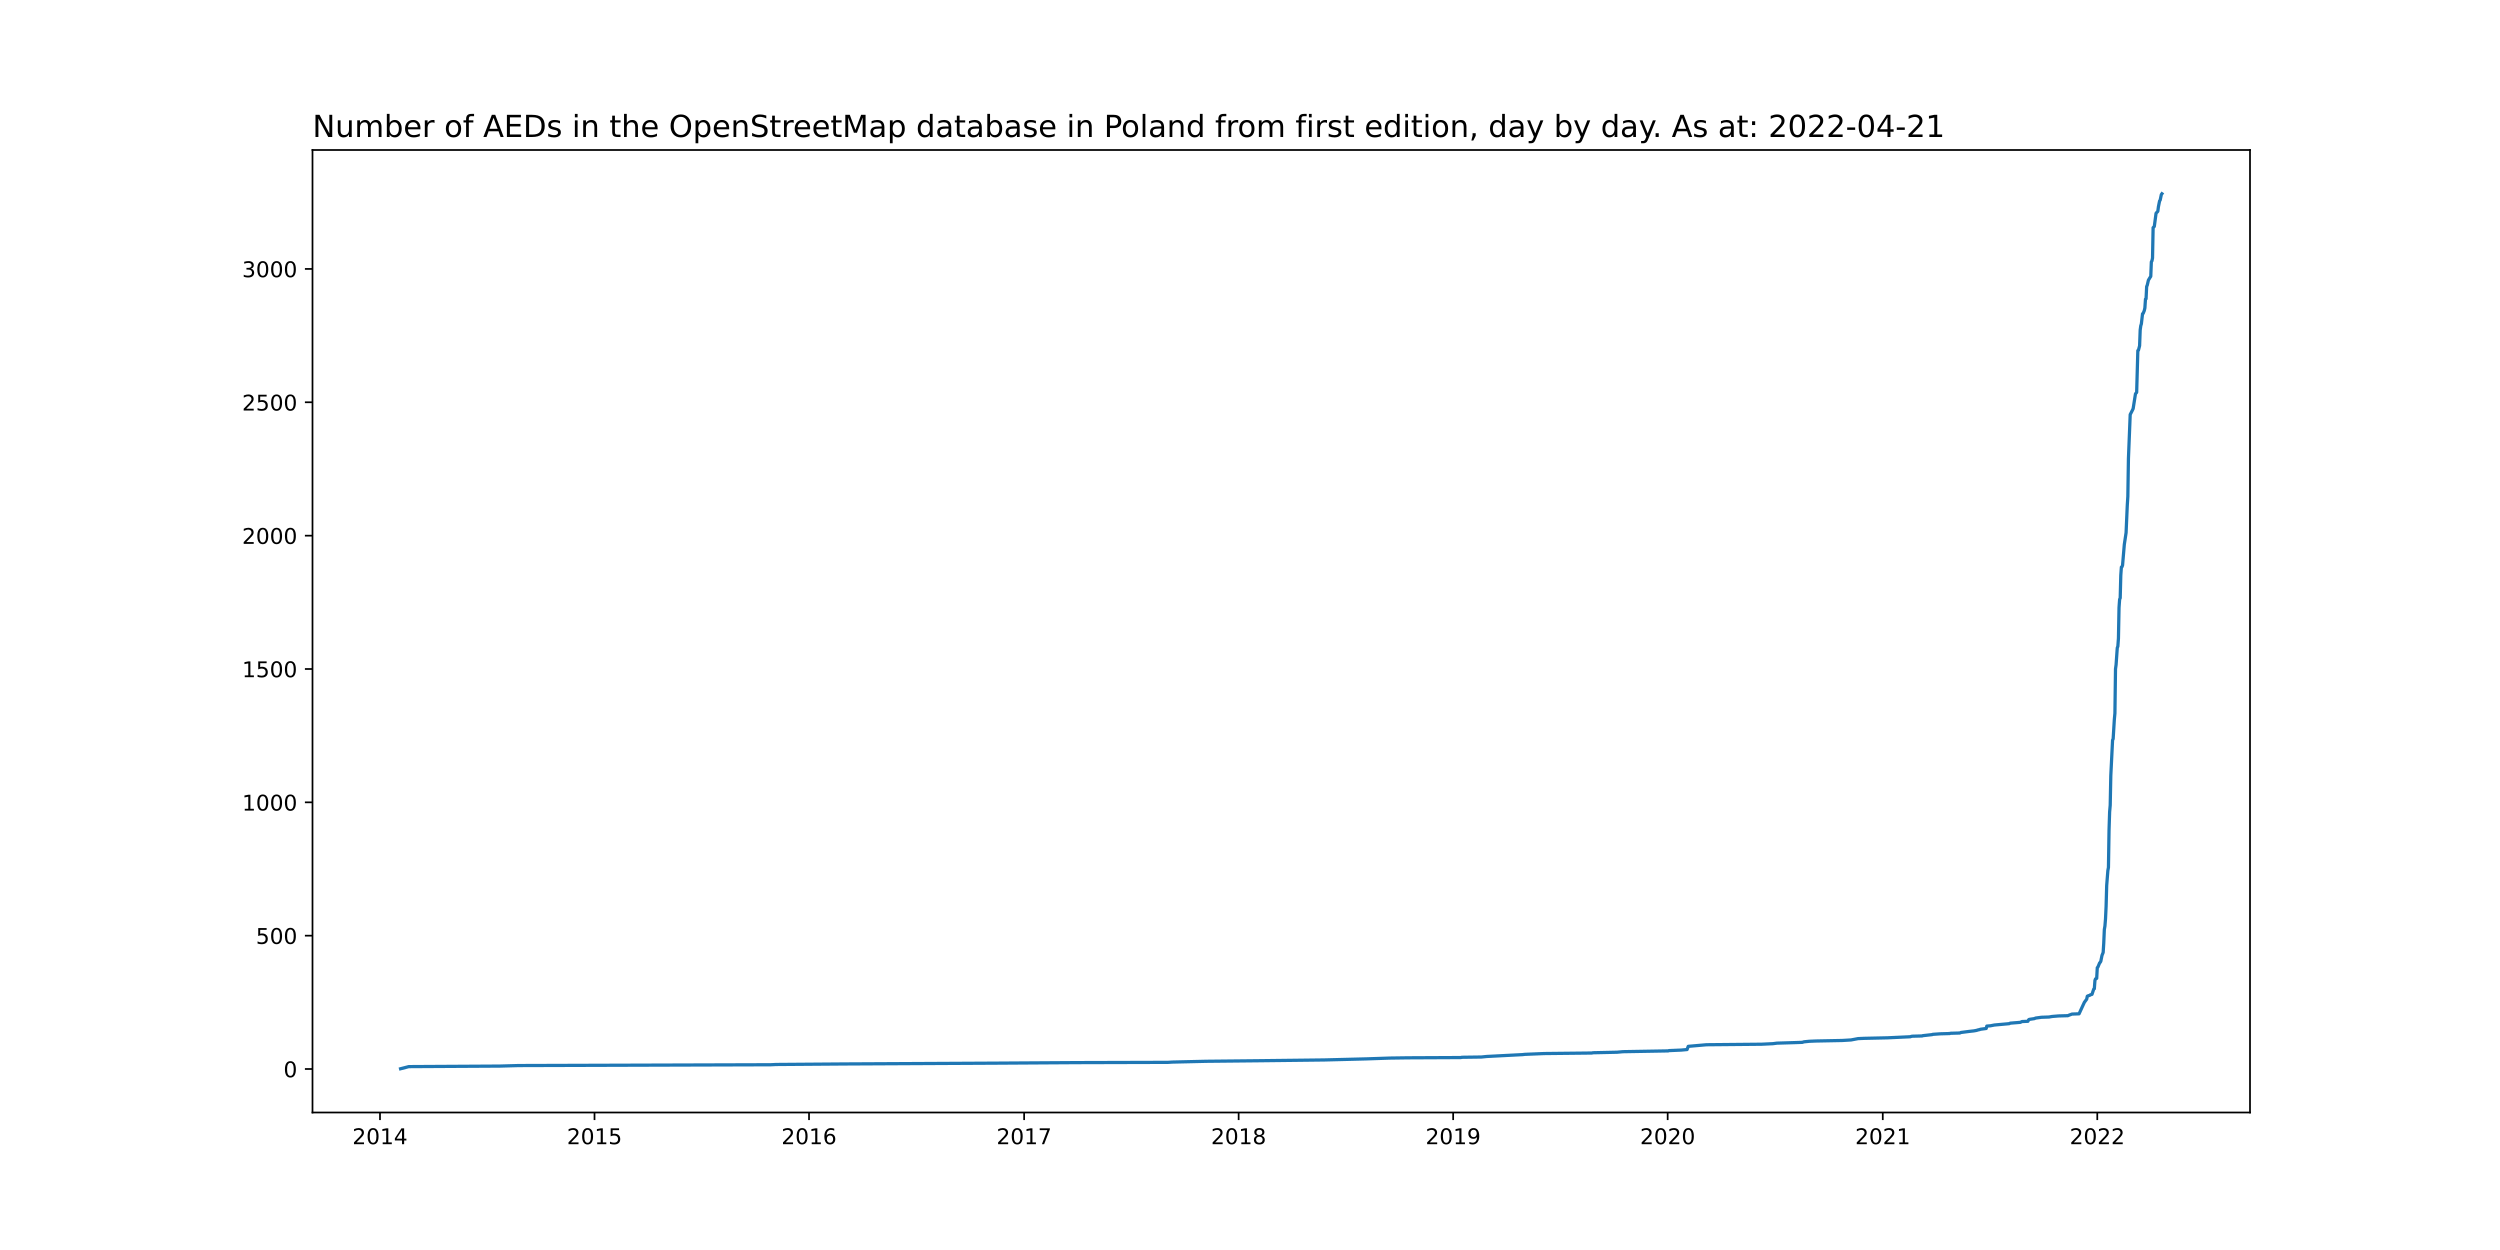
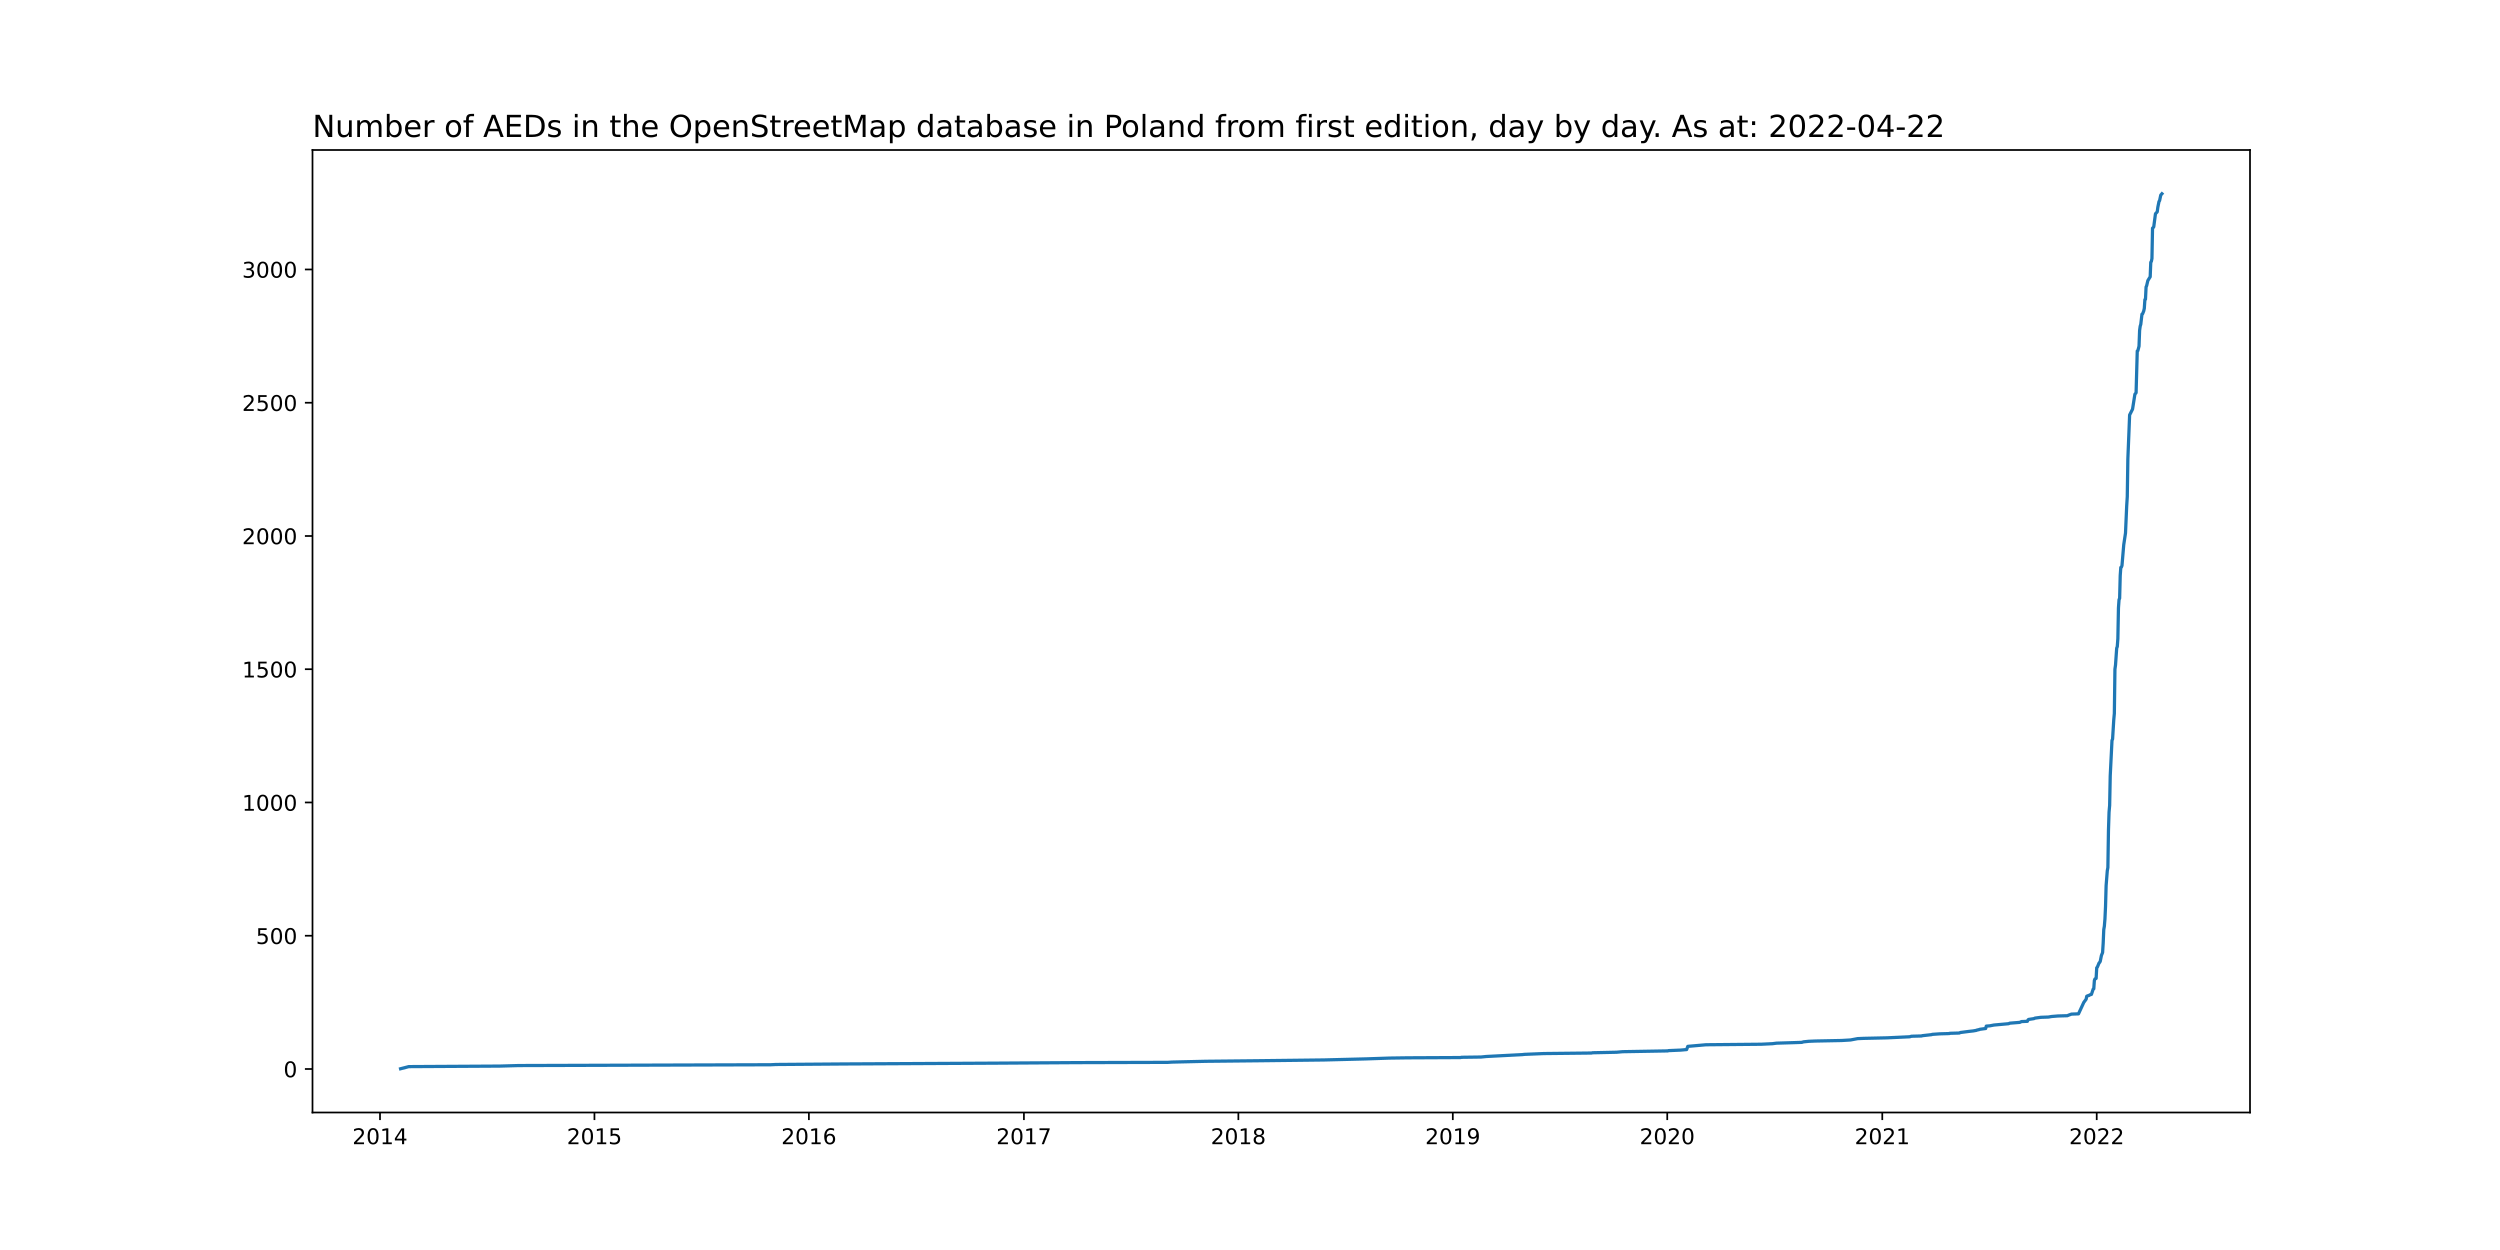
<svg xmlns="http://www.w3.org/2000/svg" xmlns:xlink="http://www.w3.org/1999/xlink" width="1152pt" height="576pt" viewBox="0 0 1152 576" version="1.1">
  <defs>
    <style type="text/css">*{stroke-linejoin: round; stroke-linecap: butt}</style>
  </defs>
  <g id="figure_1">
    <g id="patch_1">
      <path d="M 0 576  L 1152 576  L 1152 0  L 0 0  z " style="fill: #ffffff" />
    </g>
    <g id="axes_1">
      <g id="patch_2">
        <path d="M 144 512.64  L 1036.8 512.64  L 1036.8 69.12  L 144 69.12  z " style="fill: #ffffff" />
      </g>
      <g id="matplotlib.axis_1">
        <g id="xtick_1">
          <g id="line2d_1">
            <defs>
-               <path id="m327cdbadfc" d="M 0 0  L 0 3.5  " style="stroke: #000000; stroke-width: 0.8" />
+               <path id="m77e9784528" d="M 0 0  L 0 3.5  " style="stroke: #000000; stroke-width: 0.8" />
            </defs>
            <g>
-               <use xlink:href="#m327cdbadfc" x="175.103" y="512.64" style="stroke: #000000; stroke-width: 0.8" />
+               <use xlink:href="#m77e9784528" x="175.106" y="512.64" style="stroke: #000000; stroke-width: 0.8" />
            </g>
          </g>
          <g id="text_1">
-             <g transform="translate(162.3782 527.2384)scale(0.1 -0.1)">
+             <g transform="translate(162.3814 527.2384)scale(0.1 -0.1)">
              <defs>
                <path id="DejaVuSans-32" d="M 1228 531  L 3431 531  L 3431 0  L 469 0  L 469 531  Q 828 903 1448 1529  Q 2069 2156 2228 2338  Q 2531 2678 2651 2914  Q 2772 3150 2772 3378  Q 2772 3750 2511 3984  Q 2250 4219 1831 4219  Q 1534 4219 1204 4116  Q 875 4013 500 3803  L 500 4441  Q 881 4594 1212 4672  Q 1544 4750 1819 4750  Q 2544 4750 2975 4387  Q 3406 4025 3406 3419  Q 3406 3131 3298 2873  Q 3191 2616 2906 2266  Q 2828 2175 2409 1742  Q 1991 1309 1228 531  z " transform="scale(0.015625)" />
                <path id="DejaVuSans-30" d="M 2034 4250  Q 1547 4250 1301 3770  Q 1056 3291 1056 2328  Q 1056 1369 1301 889  Q 1547 409 2034 409  Q 2525 409 2770 889  Q 3016 1369 3016 2328  Q 3016 3291 2770 3770  Q 2525 4250 2034 4250  z M 2034 4750  Q 2819 4750 3233 4129  Q 3647 3509 3647 2328  Q 3647 1150 3233 529  Q 2819 -91 2034 -91  Q 1250 -91 836 529  Q 422 1150 422 2328  Q 422 3509 836 4129  Q 1250 4750 2034 4750  z " transform="scale(0.015625)" />
                <path id="DejaVuSans-31" d="M 794 531  L 1825 531  L 1825 4091  L 703 3866  L 703 4441  L 1819 4666  L 2450 4666  L 2450 531  L 3481 531  L 3481 0  L 794 0  L 794 531  z " transform="scale(0.015625)" />
                <path id="DejaVuSans-34" d="M 2419 4116  L 825 1625  L 2419 1625  L 2419 4116  z M 2253 4666  L 3047 4666  L 3047 1625  L 3713 1625  L 3713 1100  L 3047 1100  L 3047 0  L 2419 0  L 2419 1100  L 313 1100  L 313 1709  L 2253 4666  z " transform="scale(0.015625)" />
              </defs>
              <use xlink:href="#DejaVuSans-32" />
              <use xlink:href="#DejaVuSans-30" x="63.623" />
              <use xlink:href="#DejaVuSans-31" x="127.246" />
              <use xlink:href="#DejaVuSans-34" x="190.869" />
            </g>
          </g>
        </g>
        <g id="xtick_2">
          <g id="line2d_2">
            <g>
-               <use xlink:href="#m327cdbadfc" x="273.951" y="512.64" style="stroke: #000000; stroke-width: 0.8" />
+               <use xlink:href="#m77e9784528" x="273.921" y="512.64" style="stroke: #000000; stroke-width: 0.8" />
            </g>
          </g>
          <g id="text_2">
-             <g transform="translate(261.2262 527.2384)scale(0.1 -0.1)">
+             <g transform="translate(261.1964 527.2384)scale(0.1 -0.1)">
              <defs>
                <path id="DejaVuSans-35" d="M 691 4666  L 3169 4666  L 3169 4134  L 1269 4134  L 1269 2991  Q 1406 3038 1543 3061  Q 1681 3084 1819 3084  Q 2600 3084 3056 2656  Q 3513 2228 3513 1497  Q 3513 744 3044 326  Q 2575 -91 1722 -91  Q 1428 -91 1123 -41  Q 819 9 494 109  L 494 744  Q 775 591 1075 516  Q 1375 441 1709 441  Q 2250 441 2565 725  Q 2881 1009 2881 1497  Q 2881 1984 2565 2268  Q 2250 2553 1709 2553  Q 1456 2553 1204 2497  Q 953 2441 691 2322  L 691 4666  z " transform="scale(0.015625)" />
              </defs>
              <use xlink:href="#DejaVuSans-32" />
              <use xlink:href="#DejaVuSans-30" x="63.623" />
              <use xlink:href="#DejaVuSans-31" x="127.246" />
              <use xlink:href="#DejaVuSans-35" x="190.869" />
            </g>
          </g>
        </g>
        <g id="xtick_3">
          <g id="line2d_3">
            <g>
-               <use xlink:href="#m327cdbadfc" x="372.799" y="512.64" style="stroke: #000000; stroke-width: 0.8" />
+               <use xlink:href="#m77e9784528" x="372.736" y="512.64" style="stroke: #000000; stroke-width: 0.8" />
            </g>
          </g>
          <g id="text_3">
-             <g transform="translate(360.0741 527.2384)scale(0.1 -0.1)">
+             <g transform="translate(360.0113 527.2384)scale(0.1 -0.1)">
              <defs>
                <path id="DejaVuSans-36" d="M 2113 2584  Q 1688 2584 1439 2293  Q 1191 2003 1191 1497  Q 1191 994 1439 701  Q 1688 409 2113 409  Q 2538 409 2786 701  Q 3034 994 3034 1497  Q 3034 2003 2786 2293  Q 2538 2584 2113 2584  z M 3366 4563  L 3366 3988  Q 3128 4100 2886 4159  Q 2644 4219 2406 4219  Q 1781 4219 1451 3797  Q 1122 3375 1075 2522  Q 1259 2794 1537 2939  Q 1816 3084 2150 3084  Q 2853 3084 3261 2657  Q 3669 2231 3669 1497  Q 3669 778 3244 343  Q 2819 -91 2113 -91  Q 1303 -91 875 529  Q 447 1150 447 2328  Q 447 3434 972 4092  Q 1497 4750 2381 4750  Q 2619 4750 2861 4703  Q 3103 4656 3366 4563  z " transform="scale(0.015625)" />
              </defs>
              <use xlink:href="#DejaVuSans-32" />
              <use xlink:href="#DejaVuSans-30" x="63.623" />
              <use xlink:href="#DejaVuSans-31" x="127.246" />
              <use xlink:href="#DejaVuSans-36" x="190.869" />
            </g>
          </g>
        </g>
        <g id="xtick_4">
          <g id="line2d_4">
            <g>
-               <use xlink:href="#m327cdbadfc" x="471.918" y="512.64" style="stroke: #000000; stroke-width: 0.8" />
+               <use xlink:href="#m77e9784528" x="471.822" y="512.64" style="stroke: #000000; stroke-width: 0.8" />
            </g>
          </g>
          <g id="text_4">
-             <g transform="translate(459.1929 527.2384)scale(0.1 -0.1)">
+             <g transform="translate(459.097 527.2384)scale(0.1 -0.1)">
              <defs>
                <path id="DejaVuSans-37" d="M 525 4666  L 3525 4666  L 3525 4397  L 1831 0  L 1172 0  L 2766 4134  L 525 4134  L 525 4666  z " transform="scale(0.015625)" />
              </defs>
              <use xlink:href="#DejaVuSans-32" />
              <use xlink:href="#DejaVuSans-30" x="63.623" />
              <use xlink:href="#DejaVuSans-31" x="127.246" />
              <use xlink:href="#DejaVuSans-37" x="190.869" />
            </g>
          </g>
        </g>
        <g id="xtick_5">
          <g id="line2d_5">
            <g>
-               <use xlink:href="#m327cdbadfc" x="570.766" y="512.64" style="stroke: #000000; stroke-width: 0.8" />
+               <use xlink:href="#m77e9784528" x="570.637" y="512.64" style="stroke: #000000; stroke-width: 0.8" />
            </g>
          </g>
          <g id="text_5">
-             <g transform="translate(558.0408 527.2384)scale(0.1 -0.1)">
+             <g transform="translate(557.912 527.2384)scale(0.1 -0.1)">
              <defs>
                <path id="DejaVuSans-38" d="M 2034 2216  Q 1584 2216 1326 1975  Q 1069 1734 1069 1313  Q 1069 891 1326 650  Q 1584 409 2034 409  Q 2484 409 2743 651  Q 3003 894 3003 1313  Q 3003 1734 2745 1975  Q 2488 2216 2034 2216  z M 1403 2484  Q 997 2584 770 2862  Q 544 3141 544 3541  Q 544 4100 942 4425  Q 1341 4750 2034 4750  Q 2731 4750 3128 4425  Q 3525 4100 3525 3541  Q 3525 3141 3298 2862  Q 3072 2584 2669 2484  Q 3125 2378 3379 2068  Q 3634 1759 3634 1313  Q 3634 634 3220 271  Q 2806 -91 2034 -91  Q 1263 -91 848 271  Q 434 634 434 1313  Q 434 1759 690 2068  Q 947 2378 1403 2484  z M 1172 3481  Q 1172 3119 1398 2916  Q 1625 2713 2034 2713  Q 2441 2713 2670 2916  Q 2900 3119 2900 3481  Q 2900 3844 2670 4047  Q 2441 4250 2034 4250  Q 1625 4250 1398 4047  Q 1172 3844 1172 3481  z " transform="scale(0.015625)" />
              </defs>
              <use xlink:href="#DejaVuSans-32" />
              <use xlink:href="#DejaVuSans-30" x="63.623" />
              <use xlink:href="#DejaVuSans-31" x="127.246" />
              <use xlink:href="#DejaVuSans-38" x="190.869" />
            </g>
          </g>
        </g>
        <g id="xtick_6">
          <g id="line2d_6">
            <g>
-               <use xlink:href="#m327cdbadfc" x="669.614" y="512.64" style="stroke: #000000; stroke-width: 0.8" />
+               <use xlink:href="#m77e9784528" x="669.452" y="512.64" style="stroke: #000000; stroke-width: 0.8" />
            </g>
          </g>
          <g id="text_6">
-             <g transform="translate(656.8888 527.2384)scale(0.1 -0.1)">
+             <g transform="translate(656.727 527.2384)scale(0.1 -0.1)">
              <defs>
                <path id="DejaVuSans-39" d="M 703 97  L 703 672  Q 941 559 1184 500  Q 1428 441 1663 441  Q 2288 441 2617 861  Q 2947 1281 2994 2138  Q 2813 1869 2534 1725  Q 2256 1581 1919 1581  Q 1219 1581 811 2004  Q 403 2428 403 3163  Q 403 3881 828 4315  Q 1253 4750 1959 4750  Q 2769 4750 3195 4129  Q 3622 3509 3622 2328  Q 3622 1225 3098 567  Q 2575 -91 1691 -91  Q 1453 -91 1209 -44  Q 966 3 703 97  z M 1959 2075  Q 2384 2075 2632 2365  Q 2881 2656 2881 3163  Q 2881 3666 2632 3958  Q 2384 4250 1959 4250  Q 1534 4250 1286 3958  Q 1038 3666 1038 3163  Q 1038 2656 1286 2365  Q 1534 2075 1959 2075  z " transform="scale(0.015625)" />
              </defs>
              <use xlink:href="#DejaVuSans-32" />
              <use xlink:href="#DejaVuSans-30" x="63.623" />
              <use xlink:href="#DejaVuSans-31" x="127.246" />
              <use xlink:href="#DejaVuSans-39" x="190.869" />
            </g>
          </g>
        </g>
        <g id="xtick_7">
          <g id="line2d_7">
            <g>
-               <use xlink:href="#m327cdbadfc" x="768.462" y="512.64" style="stroke: #000000; stroke-width: 0.8" />
+               <use xlink:href="#m77e9784528" x="768.267" y="512.64" style="stroke: #000000; stroke-width: 0.8" />
            </g>
          </g>
          <g id="text_7">
-             <g transform="translate(755.7367 527.2384)scale(0.1 -0.1)">
+             <g transform="translate(755.5419 527.2384)scale(0.1 -0.1)">
              <use xlink:href="#DejaVuSans-32" />
              <use xlink:href="#DejaVuSans-30" x="63.623" />
              <use xlink:href="#DejaVuSans-32" x="127.246" />
              <use xlink:href="#DejaVuSans-30" x="190.869" />
            </g>
          </g>
        </g>
        <g id="xtick_8">
          <g id="line2d_8">
            <g>
-               <use xlink:href="#m327cdbadfc" x="867.58" y="512.64" style="stroke: #000000; stroke-width: 0.8" />
+               <use xlink:href="#m77e9784528" x="867.353" y="512.64" style="stroke: #000000; stroke-width: 0.8" />
            </g>
          </g>
          <g id="text_8">
-             <g transform="translate(854.8555 527.2384)scale(0.1 -0.1)">
+             <g transform="translate(854.6276 527.2384)scale(0.1 -0.1)">
              <use xlink:href="#DejaVuSans-32" />
              <use xlink:href="#DejaVuSans-30" x="63.623" />
              <use xlink:href="#DejaVuSans-32" x="127.246" />
              <use xlink:href="#DejaVuSans-31" x="190.869" />
            </g>
          </g>
        </g>
        <g id="xtick_9">
          <g id="line2d_9">
            <g>
-               <use xlink:href="#m327cdbadfc" x="966.428" y="512.64" style="stroke: #000000; stroke-width: 0.8" />
+               <use xlink:href="#m77e9784528" x="966.168" y="512.64" style="stroke: #000000; stroke-width: 0.8" />
            </g>
          </g>
          <g id="text_9">
-             <g transform="translate(953.7034 527.2384)scale(0.1 -0.1)">
+             <g transform="translate(953.4426 527.2384)scale(0.1 -0.1)">
              <use xlink:href="#DejaVuSans-32" />
              <use xlink:href="#DejaVuSans-30" x="63.623" />
              <use xlink:href="#DejaVuSans-32" x="127.246" />
              <use xlink:href="#DejaVuSans-32" x="190.869" />
            </g>
          </g>
        </g>
      </g>
      <g id="matplotlib.axis_2">
        <g id="ytick_1">
          <g id="line2d_10">
            <defs>
-               <path id="md6d6a55872" d="M 0 0  L -3.5 0  " style="stroke: #000000; stroke-width: 0.8" />
+               <path id="m9ccc3fdba5" d="M 0 0  L -3.5 0  " style="stroke: #000000; stroke-width: 0.8" />
            </defs>
            <g>
-               <use xlink:href="#md6d6a55872" x="144" y="492.603" style="stroke: #000000; stroke-width: 0.8" />
+               <use xlink:href="#m9ccc3fdba5" x="144" y="492.603" style="stroke: #000000; stroke-width: 0.8" />
            </g>
          </g>
          <g id="text_10">
-             <g transform="translate(130.6375 496.4021)scale(0.1 -0.1)">
+             <g transform="translate(130.6375 496.402)scale(0.1 -0.1)">
              <use xlink:href="#DejaVuSans-30" />
            </g>
          </g>
        </g>
        <g id="ytick_2">
          <g id="line2d_11">
            <g>
-               <use xlink:href="#md6d6a55872" x="144" y="431.158" style="stroke: #000000; stroke-width: 0.8" />
+               <use xlink:href="#m9ccc3fdba5" x="144" y="431.196" style="stroke: #000000; stroke-width: 0.8" />
            </g>
          </g>
          <g id="text_11">
-             <g transform="translate(117.9125 434.9574)scale(0.1 -0.1)">
+             <g transform="translate(117.9125 434.9948)scale(0.1 -0.1)">
              <use xlink:href="#DejaVuSans-35" />
              <use xlink:href="#DejaVuSans-30" x="63.623" />
              <use xlink:href="#DejaVuSans-30" x="127.246" />
            </g>
          </g>
        </g>
        <g id="ytick_3">
          <g id="line2d_12">
            <g>
-               <use xlink:href="#md6d6a55872" x="144" y="369.714" style="stroke: #000000; stroke-width: 0.8" />
+               <use xlink:href="#m9ccc3fdba5" x="144" y="369.788" style="stroke: #000000; stroke-width: 0.8" />
            </g>
          </g>
          <g id="text_12">
-             <g transform="translate(111.55 373.5127)scale(0.1 -0.1)">
+             <g transform="translate(111.55 373.5875)scale(0.1 -0.1)">
              <use xlink:href="#DejaVuSans-31" />
              <use xlink:href="#DejaVuSans-30" x="63.623" />
              <use xlink:href="#DejaVuSans-30" x="127.246" />
              <use xlink:href="#DejaVuSans-30" x="190.869" />
            </g>
          </g>
        </g>
        <g id="ytick_4">
          <g id="line2d_13">
            <g>
-               <use xlink:href="#md6d6a55872" x="144" y="308.269" style="stroke: #000000; stroke-width: 0.8" />
+               <use xlink:href="#m9ccc3fdba5" x="144" y="308.381" style="stroke: #000000; stroke-width: 0.8" />
            </g>
          </g>
          <g id="text_13">
-             <g transform="translate(111.55 312.0681)scale(0.1 -0.1)">
+             <g transform="translate(111.55 312.1803)scale(0.1 -0.1)">
              <use xlink:href="#DejaVuSans-31" />
              <use xlink:href="#DejaVuSans-35" x="63.623" />
              <use xlink:href="#DejaVuSans-30" x="127.246" />
              <use xlink:href="#DejaVuSans-30" x="190.869" />
            </g>
          </g>
        </g>
        <g id="ytick_5">
          <g id="line2d_14">
            <g>
-               <use xlink:href="#md6d6a55872" x="144" y="246.824" style="stroke: #000000; stroke-width: 0.8" />
+               <use xlink:href="#m9ccc3fdba5" x="144" y="246.974" style="stroke: #000000; stroke-width: 0.8" />
            </g>
          </g>
          <g id="text_14">
-             <g transform="translate(111.55 250.6234)scale(0.1 -0.1)">
+             <g transform="translate(111.55 250.773)scale(0.1 -0.1)">
              <use xlink:href="#DejaVuSans-32" />
              <use xlink:href="#DejaVuSans-30" x="63.623" />
              <use xlink:href="#DejaVuSans-30" x="127.246" />
              <use xlink:href="#DejaVuSans-30" x="190.869" />
            </g>
          </g>
        </g>
        <g id="ytick_6">
          <g id="line2d_15">
            <g>
-               <use xlink:href="#md6d6a55872" x="144" y="185.379" style="stroke: #000000; stroke-width: 0.8" />
+               <use xlink:href="#m9ccc3fdba5" x="144" y="185.567" style="stroke: #000000; stroke-width: 0.8" />
            </g>
          </g>
          <g id="text_15">
-             <g transform="translate(111.55 189.1787)scale(0.1 -0.1)">
+             <g transform="translate(111.55 189.3658)scale(0.1 -0.1)">
              <use xlink:href="#DejaVuSans-32" />
              <use xlink:href="#DejaVuSans-35" x="63.623" />
              <use xlink:href="#DejaVuSans-30" x="127.246" />
              <use xlink:href="#DejaVuSans-30" x="190.869" />
            </g>
          </g>
        </g>
        <g id="ytick_7">
          <g id="line2d_16">
            <g>
-               <use xlink:href="#md6d6a55872" x="144" y="123.935" style="stroke: #000000; stroke-width: 0.8" />
+               <use xlink:href="#m9ccc3fdba5" x="144" y="124.159" style="stroke: #000000; stroke-width: 0.8" />
            </g>
          </g>
          <g id="text_16">
-             <g transform="translate(111.55 127.734)scale(0.1 -0.1)">
+             <g transform="translate(111.55 127.9585)scale(0.1 -0.1)">
              <defs>
                <path id="DejaVuSans-33" d="M 2597 2516  Q 3050 2419 3304 2112  Q 3559 1806 3559 1356  Q 3559 666 3084 287  Q 2609 -91 1734 -91  Q 1441 -91 1130 -33  Q 819 25 488 141  L 488 750  Q 750 597 1062 519  Q 1375 441 1716 441  Q 2309 441 2620 675  Q 2931 909 2931 1356  Q 2931 1769 2642 2001  Q 2353 2234 1838 2234  L 1294 2234  L 1294 2753  L 1863 2753  Q 2328 2753 2575 2939  Q 2822 3125 2822 3475  Q 2822 3834 2567 4026  Q 2313 4219 1838 4219  Q 1578 4219 1281 4162  Q 984 4106 628 3988  L 628 4550  Q 988 4650 1302 4700  Q 1616 4750 1894 4750  Q 2613 4750 3031 4423  Q 3450 4097 3450 3541  Q 3450 3153 3228 2886  Q 3006 2619 2597 2516  z " transform="scale(0.015625)" />
              </defs>
              <use xlink:href="#DejaVuSans-33" />
              <use xlink:href="#DejaVuSans-30" x="63.623" />
              <use xlink:href="#DejaVuSans-30" x="127.246" />
              <use xlink:href="#DejaVuSans-30" x="190.869" />
            </g>
          </g>
        </g>
      </g>
      <g id="line2d_17">
-         <path d="M 184.582 492.48  L 188.373 491.497  L 230.35 491.251  L 239.016 491.005  L 355.196 490.637  L 357.633 490.514  L 389.59 490.268  L 458.919 489.899  L 496.291 489.654  L 538.268 489.531  L 540.164 489.408  L 555.871 489.039  L 579.432 488.793  L 610.305 488.425  L 629.533 487.933  L 640.366 487.564  L 648.761 487.442  L 673.134 487.319  L 673.676 487.196  L 682.613 487.073  L 685.05 486.827  L 701.57 485.967  L 702.653 485.844  L 711.59 485.475  L 733.526 485.23  L 734.068 485.107  L 745.171 484.861  L 747.88 484.615  L 768.733 484.246  L 769.003 484.124  L 774.69 483.878  L 777.399 483.632  L 777.94 482.157  L 786.336 481.42  L 811.792 481.174  L 816.938 480.928  L 818.834 480.683  L 826.958 480.437  L 830.479 480.314  L 831.291 480.068  L 833.728 479.822  L 836.707 479.7  L 848.894 479.454  L 852.956 479.208  L 856.206 478.594  L 858.914 478.471  L 869.747 478.225  L 880.309 477.733  L 880.58 477.61  L 881.121 477.487  L 885.725 477.365  L 885.996 477.242  L 890.329 476.75  L 890.6 476.627  L 894.12 476.381  L 898.454 476.259  L 898.724 476.136  L 903.057 476.013  L 903.599 475.767  L 907.39 475.275  L 909.557 475.03  L 910.911 474.784  L 911.182 474.661  L 912.265 474.415  L 912.536 474.292  L 915.244 473.924  L 915.515 472.818  L 917.14 472.695  L 919.036 472.326  L 925.806 471.712  L 926.348 471.466  L 930.951 471.097  L 931.764 470.729  L 934.472 470.606  L 934.743 469.991  L 935.014 469.745  L 937.451 469.377  L 937.993 469.131  L 940.701 468.762  L 944.221 468.639  L 945.576 468.394  L 948.555 468.148  L 952.888 468.025  L 953.429 467.779  L 954.783 467.288  L 958.033 467.165  L 960.47 461.881  L 961.554 460.406  L 961.825 459.054  L 962.366 458.808  L 962.908 458.685  L 963.179 458.44  L 963.991 458.194  L 964.803 455.736  L 965.074 455.613  L 965.345 451.804  L 965.616 451.066  L 966.158 450.821  L 966.428 445.905  L 966.699 445.659  L 967.512 443.693  L 967.782 443.447  L 968.053 442.956  L 968.595 440.252  L 969.137 438.9  L 969.407 434.599  L 969.678 428.332  L 969.949 426.734  L 970.22 423.416  L 970.491 417.64  L 970.761 408.055  L 971.303 401.173  L 971.574 399.699  L 971.845 382.494  L 972.116 374.138  L 972.386 371.065  L 972.657 357.425  L 973.47 341.08  L 973.74 340.466  L 974.282 331.618  L 974.553 328.668  L 974.824 308.269  L 975.095 306.303  L 975.636 298.561  L 975.907 297.823  L 976.178 294.137  L 976.449 280.004  L 976.719 276.195  L 976.99 275.58  L 977.261 265.135  L 977.532 261.325  L 977.803 261.202  L 978.073 260.465  L 978.886 250.88  L 979.698 245.472  L 980.24 233.061  L 980.511 228.759  L 980.782 211.309  L 981.323 197.914  L 981.594 191.032  L 982.407 189.435  L 982.948 188.329  L 984.031 181.447  L 984.573 180.833  L 985.115 161.539  L 985.386 161.416  L 985.927 159.327  L 986.198 152.076  L 986.469 150.11  L 986.74 149.25  L 987.281 144.58  L 987.552 144.457  L 988.094 143.106  L 988.365 141.877  L 988.635 137.821  L 988.906 137.698  L 989.177 132.045  L 989.448 131.431  L 989.989 129.096  L 990.802 127.744  L 991.073 127.376  L 991.343 120.617  L 991.614 120.248  L 991.885 118.896  L 992.156 104.887  L 992.698 104.395  L 993.51 98.251  L 994.322 97.391  L 994.593 95.302  L 995.135 92.598  L 995.406 92.229  L 995.947 89.649  L 996.218 89.28  L 996.218 89.28  " clip-path="url(#pf3375e4331)" style="fill: none; stroke: #1f77b4; stroke-width: 1.5; stroke-linecap: square" />
+         <path d="M 184.582 492.48  L 188.372 491.497  L 230.335 491.252  L 238.998 491.006  L 355.139 490.638  L 357.576 490.515  L 389.521 490.269  L 458.827 489.901  L 496.187 489.655  L 538.15 489.532  L 540.045 489.41  L 555.747 489.041  L 579.3 488.796  L 610.163 488.427  L 629.385 487.936  L 640.214 487.567  L 648.606 487.445  L 672.971 487.322  L 673.513 487.199  L 682.447 487.076  L 684.883 486.831  L 701.398 485.971  L 702.481 485.848  L 711.414 485.48  L 733.343 485.234  L 733.885 485.111  L 744.985 484.866  L 747.692 484.62  L 768.538 484.251  L 768.808 484.129  L 774.494 483.883  L 777.201 483.637  L 777.742 482.164  L 786.135 481.427  L 811.583 481.181  L 816.727 480.935  L 818.622 480.69  L 826.744 480.444  L 830.263 480.321  L 831.075 480.076  L 833.512 479.83  L 836.49 479.707  L 848.673 479.462  L 852.733 479.216  L 855.982 478.602  L 858.689 478.479  L 869.518 478.234  L 880.077 477.742  L 880.347 477.619  L 880.889 477.497  L 885.491 477.374  L 885.762 477.251  L 890.094 476.76  L 890.364 476.637  L 893.884 476.391  L 898.215 476.268  L 898.486 476.146  L 902.818 476.023  L 903.359 475.777  L 907.149 475.286  L 909.315 475.04  L 910.669 474.795  L 910.94 474.672  L 912.022 474.426  L 912.293 474.303  L 915 473.935  L 915.271 472.83  L 916.895 472.707  L 918.791 472.338  L 925.559 471.724  L 926.1 471.479  L 930.703 471.11  L 931.515 470.742  L 934.222 470.619  L 934.493 470.005  L 934.763 469.759  L 937.2 469.391  L 937.741 469.145  L 940.449 468.777  L 943.968 468.654  L 945.322 468.408  L 948.3 468.163  L 952.631 468.04  L 953.173 467.794  L 954.526 467.303  L 957.775 467.18  L 960.212 461.899  L 961.295 460.425  L 961.565 459.074  L 962.107 458.829  L 962.648 458.706  L 962.919 458.46  L 963.731 458.215  L 964.543 455.758  L 964.814 455.636  L 965.085 451.828  L 965.355 451.092  L 965.897 450.846  L 966.168 445.933  L 966.438 445.688  L 967.251 443.723  L 967.521 443.477  L 967.792 442.986  L 968.333 440.284  L 968.875 438.933  L 969.146 434.634  L 969.416 428.371  L 969.687 426.774  L 969.958 423.458  L 970.228 417.686  L 970.499 408.106  L 971.041 401.229  L 971.311 399.755  L 971.582 382.561  L 971.853 374.21  L 972.124 371.139  L 972.394 357.507  L 973.206 341.173  L 973.477 340.558  L 974.019 331.716  L 974.289 328.768  L 974.56 308.381  L 974.831 306.416  L 975.372 298.679  L 975.643 297.942  L 975.914 294.257  L 976.184 280.134  L 976.455 276.326  L 976.726 275.712  L 976.997 265.273  L 977.267 261.466  L 977.538 261.343  L 977.809 260.606  L 978.621 251.027  L 979.433 245.623  L 979.975 233.219  L 980.245 228.92  L 980.516 211.48  L 981.058 198.094  L 981.328 191.216  L 982.14 189.619  L 982.682 188.514  L 983.765 181.637  L 984.306 181.022  L 984.848 161.741  L 985.118 161.618  L 985.66 159.53  L 985.931 152.284  L 986.201 150.319  L 986.472 149.459  L 987.014 144.792  L 987.284 144.669  L 987.826 143.318  L 988.096 142.09  L 988.367 138.037  L 988.638 137.915  L 988.909 132.265  L 989.179 131.651  L 989.721 129.318  L 990.533 127.967  L 990.804 127.598  L 991.074 120.843  L 991.345 120.475  L 991.616 119.124  L 991.887 105.123  L 992.428 104.632  L 993.24 98.491  L 994.052 97.631  L 994.323 95.544  L 994.865 92.842  L 995.135 92.473  L 995.677 89.894  L 996.218 89.28  L 996.218 89.28  " clip-path="url(#p29e965251c)" style="fill: none; stroke: #1f77b4; stroke-width: 1.5; stroke-linecap: square" />
      </g>
      <g id="patch_3">
        <path d="M 144 512.64  L 144 69.12  " style="fill: none; stroke: #000000; stroke-width: 0.8; stroke-linejoin: miter; stroke-linecap: square" />
      </g>
      <g id="patch_4">
        <path d="M 1036.8 512.64  L 1036.8 69.12  " style="fill: none; stroke: #000000; stroke-width: 0.8; stroke-linejoin: miter; stroke-linecap: square" />
      </g>
      <g id="patch_5">
        <path d="M 144 512.64  L 1036.8 512.64  " style="fill: none; stroke: #000000; stroke-width: 0.8; stroke-linejoin: miter; stroke-linecap: square" />
      </g>
      <g id="patch_6">
        <path d="M 144 69.12  L 1036.8 69.12  " style="fill: none; stroke: #000000; stroke-width: 0.8; stroke-linejoin: miter; stroke-linecap: square" />
      </g>
      <g id="text_17">
        <g transform="translate(144 63.12)scale(0.14 -0.14)">
          <defs>
            <path id="DejaVuSans-4e" d="M 628 4666  L 1478 4666  L 3547 763  L 3547 4666  L 4159 4666  L 4159 0  L 3309 0  L 1241 3903  L 1241 0  L 628 0  L 628 4666  z " transform="scale(0.015625)" />
            <path id="DejaVuSans-75" d="M 544 1381  L 544 3500  L 1119 3500  L 1119 1403  Q 1119 906 1312 657  Q 1506 409 1894 409  Q 2359 409 2629 706  Q 2900 1003 2900 1516  L 2900 3500  L 3475 3500  L 3475 0  L 2900 0  L 2900 538  Q 2691 219 2414 64  Q 2138 -91 1772 -91  Q 1169 -91 856 284  Q 544 659 544 1381  z M 1991 3584  L 1991 3584  z " transform="scale(0.015625)" />
            <path id="DejaVuSans-6d" d="M 3328 2828  Q 3544 3216 3844 3400  Q 4144 3584 4550 3584  Q 5097 3584 5394 3201  Q 5691 2819 5691 2113  L 5691 0  L 5113 0  L 5113 2094  Q 5113 2597 4934 2840  Q 4756 3084 4391 3084  Q 3944 3084 3684 2787  Q 3425 2491 3425 1978  L 3425 0  L 2847 0  L 2847 2094  Q 2847 2600 2669 2842  Q 2491 3084 2119 3084  Q 1678 3084 1418 2786  Q 1159 2488 1159 1978  L 1159 0  L 581 0  L 581 3500  L 1159 3500  L 1159 2956  Q 1356 3278 1631 3431  Q 1906 3584 2284 3584  Q 2666 3584 2933 3390  Q 3200 3197 3328 2828  z " transform="scale(0.015625)" />
            <path id="DejaVuSans-62" d="M 3116 1747  Q 3116 2381 2855 2742  Q 2594 3103 2138 3103  Q 1681 3103 1420 2742  Q 1159 2381 1159 1747  Q 1159 1113 1420 752  Q 1681 391 2138 391  Q 2594 391 2855 752  Q 3116 1113 3116 1747  z M 1159 2969  Q 1341 3281 1617 3432  Q 1894 3584 2278 3584  Q 2916 3584 3314 3078  Q 3713 2572 3713 1747  Q 3713 922 3314 415  Q 2916 -91 2278 -91  Q 1894 -91 1617 61  Q 1341 213 1159 525  L 1159 0  L 581 0  L 581 4863  L 1159 4863  L 1159 2969  z " transform="scale(0.015625)" />
            <path id="DejaVuSans-65" d="M 3597 1894  L 3597 1613  L 953 1613  Q 991 1019 1311 708  Q 1631 397 2203 397  Q 2534 397 2845 478  Q 3156 559 3463 722  L 3463 178  Q 3153 47 2828 -22  Q 2503 -91 2169 -91  Q 1331 -91 842 396  Q 353 884 353 1716  Q 353 2575 817 3079  Q 1281 3584 2069 3584  Q 2775 3584 3186 3129  Q 3597 2675 3597 1894  z M 3022 2063  Q 3016 2534 2758 2815  Q 2500 3097 2075 3097  Q 1594 3097 1305 2825  Q 1016 2553 972 2059  L 3022 2063  z " transform="scale(0.015625)" />
            <path id="DejaVuSans-72" d="M 2631 2963  Q 2534 3019 2420 3045  Q 2306 3072 2169 3072  Q 1681 3072 1420 2755  Q 1159 2438 1159 1844  L 1159 0  L 581 0  L 581 3500  L 1159 3500  L 1159 2956  Q 1341 3275 1631 3429  Q 1922 3584 2338 3584  Q 2397 3584 2469 3576  Q 2541 3569 2628 3553  L 2631 2963  z " transform="scale(0.015625)" />
            <path id="DejaVuSans-20" transform="scale(0.015625)" />
            <path id="DejaVuSans-6f" d="M 1959 3097  Q 1497 3097 1228 2736  Q 959 2375 959 1747  Q 959 1119 1226 758  Q 1494 397 1959 397  Q 2419 397 2687 759  Q 2956 1122 2956 1747  Q 2956 2369 2687 2733  Q 2419 3097 1959 3097  z M 1959 3584  Q 2709 3584 3137 3096  Q 3566 2609 3566 1747  Q 3566 888 3137 398  Q 2709 -91 1959 -91  Q 1206 -91 779 398  Q 353 888 353 1747  Q 353 2609 779 3096  Q 1206 3584 1959 3584  z " transform="scale(0.015625)" />
            <path id="DejaVuSans-66" d="M 2375 4863  L 2375 4384  L 1825 4384  Q 1516 4384 1395 4259  Q 1275 4134 1275 3809  L 1275 3500  L 2222 3500  L 2222 3053  L 1275 3053  L 1275 0  L 697 0  L 697 3053  L 147 3053  L 147 3500  L 697 3500  L 697 3744  Q 697 4328 969 4595  Q 1241 4863 1831 4863  L 2375 4863  z " transform="scale(0.015625)" />
            <path id="DejaVuSans-41" d="M 2188 4044  L 1331 1722  L 3047 1722  L 2188 4044  z M 1831 4666  L 2547 4666  L 4325 0  L 3669 0  L 3244 1197  L 1141 1197  L 716 0  L 50 0  L 1831 4666  z " transform="scale(0.015625)" />
            <path id="DejaVuSans-45" d="M 628 4666  L 3578 4666  L 3578 4134  L 1259 4134  L 1259 2753  L 3481 2753  L 3481 2222  L 1259 2222  L 1259 531  L 3634 531  L 3634 0  L 628 0  L 628 4666  z " transform="scale(0.015625)" />
            <path id="DejaVuSans-44" d="M 1259 4147  L 1259 519  L 2022 519  Q 2988 519 3436 956  Q 3884 1394 3884 2338  Q 3884 3275 3436 3711  Q 2988 4147 2022 4147  L 1259 4147  z M 628 4666  L 1925 4666  Q 3281 4666 3915 4102  Q 4550 3538 4550 2338  Q 4550 1131 3912 565  Q 3275 0 1925 0  L 628 0  L 628 4666  z " transform="scale(0.015625)" />
            <path id="DejaVuSans-73" d="M 2834 3397  L 2834 2853  Q 2591 2978 2328 3040  Q 2066 3103 1784 3103  Q 1356 3103 1142 2972  Q 928 2841 928 2578  Q 928 2378 1081 2264  Q 1234 2150 1697 2047  L 1894 2003  Q 2506 1872 2764 1633  Q 3022 1394 3022 966  Q 3022 478 2636 193  Q 2250 -91 1575 -91  Q 1294 -91 989 -36  Q 684 19 347 128  L 347 722  Q 666 556 975 473  Q 1284 391 1588 391  Q 1994 391 2212 530  Q 2431 669 2431 922  Q 2431 1156 2273 1281  Q 2116 1406 1581 1522  L 1381 1569  Q 847 1681 609 1914  Q 372 2147 372 2553  Q 372 3047 722 3315  Q 1072 3584 1716 3584  Q 2034 3584 2315 3537  Q 2597 3491 2834 3397  z " transform="scale(0.015625)" />
            <path id="DejaVuSans-69" d="M 603 3500  L 1178 3500  L 1178 0  L 603 0  L 603 3500  z M 603 4863  L 1178 4863  L 1178 4134  L 603 4134  L 603 4863  z " transform="scale(0.015625)" />
            <path id="DejaVuSans-6e" d="M 3513 2113  L 3513 0  L 2938 0  L 2938 2094  Q 2938 2591 2744 2837  Q 2550 3084 2163 3084  Q 1697 3084 1428 2787  Q 1159 2491 1159 1978  L 1159 0  L 581 0  L 581 3500  L 1159 3500  L 1159 2956  Q 1366 3272 1645 3428  Q 1925 3584 2291 3584  Q 2894 3584 3203 3211  Q 3513 2838 3513 2113  z " transform="scale(0.015625)" />
            <path id="DejaVuSans-74" d="M 1172 4494  L 1172 3500  L 2356 3500  L 2356 3053  L 1172 3053  L 1172 1153  Q 1172 725 1289 603  Q 1406 481 1766 481  L 2356 481  L 2356 0  L 1766 0  Q 1100 0 847 248  Q 594 497 594 1153  L 594 3053  L 172 3053  L 172 3500  L 594 3500  L 594 4494  L 1172 4494  z " transform="scale(0.015625)" />
            <path id="DejaVuSans-68" d="M 3513 2113  L 3513 0  L 2938 0  L 2938 2094  Q 2938 2591 2744 2837  Q 2550 3084 2163 3084  Q 1697 3084 1428 2787  Q 1159 2491 1159 1978  L 1159 0  L 581 0  L 581 4863  L 1159 4863  L 1159 2956  Q 1366 3272 1645 3428  Q 1925 3584 2291 3584  Q 2894 3584 3203 3211  Q 3513 2838 3513 2113  z " transform="scale(0.015625)" />
            <path id="DejaVuSans-4f" d="M 2522 4238  Q 1834 4238 1429 3725  Q 1025 3213 1025 2328  Q 1025 1447 1429 934  Q 1834 422 2522 422  Q 3209 422 3611 934  Q 4013 1447 4013 2328  Q 4013 3213 3611 3725  Q 3209 4238 2522 4238  z M 2522 4750  Q 3503 4750 4090 4092  Q 4678 3434 4678 2328  Q 4678 1225 4090 567  Q 3503 -91 2522 -91  Q 1538 -91 948 565  Q 359 1222 359 2328  Q 359 3434 948 4092  Q 1538 4750 2522 4750  z " transform="scale(0.015625)" />
            <path id="DejaVuSans-70" d="M 1159 525  L 1159 -1331  L 581 -1331  L 581 3500  L 1159 3500  L 1159 2969  Q 1341 3281 1617 3432  Q 1894 3584 2278 3584  Q 2916 3584 3314 3078  Q 3713 2572 3713 1747  Q 3713 922 3314 415  Q 2916 -91 2278 -91  Q 1894 -91 1617 61  Q 1341 213 1159 525  z M 3116 1747  Q 3116 2381 2855 2742  Q 2594 3103 2138 3103  Q 1681 3103 1420 2742  Q 1159 2381 1159 1747  Q 1159 1113 1420 752  Q 1681 391 2138 391  Q 2594 391 2855 752  Q 3116 1113 3116 1747  z " transform="scale(0.015625)" />
            <path id="DejaVuSans-53" d="M 3425 4513  L 3425 3897  Q 3066 4069 2747 4153  Q 2428 4238 2131 4238  Q 1616 4238 1336 4038  Q 1056 3838 1056 3469  Q 1056 3159 1242 3001  Q 1428 2844 1947 2747  L 2328 2669  Q 3034 2534 3370 2195  Q 3706 1856 3706 1288  Q 3706 609 3251 259  Q 2797 -91 1919 -91  Q 1588 -91 1214 -16  Q 841 59 441 206  L 441 856  Q 825 641 1194 531  Q 1563 422 1919 422  Q 2459 422 2753 634  Q 3047 847 3047 1241  Q 3047 1584 2836 1778  Q 2625 1972 2144 2069  L 1759 2144  Q 1053 2284 737 2584  Q 422 2884 422 3419  Q 422 4038 858 4394  Q 1294 4750 2059 4750  Q 2388 4750 2728 4690  Q 3069 4631 3425 4513  z " transform="scale(0.015625)" />
            <path id="DejaVuSans-4d" d="M 628 4666  L 1569 4666  L 2759 1491  L 3956 4666  L 4897 4666  L 4897 0  L 4281 0  L 4281 4097  L 3078 897  L 2444 897  L 1241 4097  L 1241 0  L 628 0  L 628 4666  z " transform="scale(0.015625)" />
            <path id="DejaVuSans-61" d="M 2194 1759  Q 1497 1759 1228 1600  Q 959 1441 959 1056  Q 959 750 1161 570  Q 1363 391 1709 391  Q 2188 391 2477 730  Q 2766 1069 2766 1631  L 2766 1759  L 2194 1759  z M 3341 1997  L 3341 0  L 2766 0  L 2766 531  Q 2569 213 2275 61  Q 1981 -91 1556 -91  Q 1019 -91 701 211  Q 384 513 384 1019  Q 384 1609 779 1909  Q 1175 2209 1959 2209  L 2766 2209  L 2766 2266  Q 2766 2663 2505 2880  Q 2244 3097 1772 3097  Q 1472 3097 1187 3025  Q 903 2953 641 2809  L 641 3341  Q 956 3463 1253 3523  Q 1550 3584 1831 3584  Q 2591 3584 2966 3190  Q 3341 2797 3341 1997  z " transform="scale(0.015625)" />
            <path id="DejaVuSans-64" d="M 2906 2969  L 2906 4863  L 3481 4863  L 3481 0  L 2906 0  L 2906 525  Q 2725 213 2448 61  Q 2172 -91 1784 -91  Q 1150 -91 751 415  Q 353 922 353 1747  Q 353 2572 751 3078  Q 1150 3584 1784 3584  Q 2172 3584 2448 3432  Q 2725 3281 2906 2969  z M 947 1747  Q 947 1113 1208 752  Q 1469 391 1925 391  Q 2381 391 2643 752  Q 2906 1113 2906 1747  Q 2906 2381 2643 2742  Q 2381 3103 1925 3103  Q 1469 3103 1208 2742  Q 947 2381 947 1747  z " transform="scale(0.015625)" />
            <path id="DejaVuSans-50" d="M 1259 4147  L 1259 2394  L 2053 2394  Q 2494 2394 2734 2622  Q 2975 2850 2975 3272  Q 2975 3691 2734 3919  Q 2494 4147 2053 4147  L 1259 4147  z M 628 4666  L 2053 4666  Q 2838 4666 3239 4311  Q 3641 3956 3641 3272  Q 3641 2581 3239 2228  Q 2838 1875 2053 1875  L 1259 1875  L 1259 0  L 628 0  L 628 4666  z " transform="scale(0.015625)" />
            <path id="DejaVuSans-6c" d="M 603 4863  L 1178 4863  L 1178 0  L 603 0  L 603 4863  z " transform="scale(0.015625)" />
            <path id="DejaVuSans-2c" d="M 750 794  L 1409 794  L 1409 256  L 897 -744  L 494 -744  L 750 256  L 750 794  z " transform="scale(0.015625)" />
            <path id="DejaVuSans-79" d="M 2059 -325  Q 1816 -950 1584 -1140  Q 1353 -1331 966 -1331  L 506 -1331  L 506 -850  L 844 -850  Q 1081 -850 1212 -737  Q 1344 -625 1503 -206  L 1606 56  L 191 3500  L 800 3500  L 1894 763  L 2988 3500  L 3597 3500  L 2059 -325  z " transform="scale(0.015625)" />
            <path id="DejaVuSans-2e" d="M 684 794  L 1344 794  L 1344 0  L 684 0  L 684 794  z " transform="scale(0.015625)" />
            <path id="DejaVuSans-3a" d="M 750 794  L 1409 794  L 1409 0  L 750 0  L 750 794  z M 750 3309  L 1409 3309  L 1409 2516  L 750 2516  L 750 3309  z " transform="scale(0.015625)" />
            <path id="DejaVuSans-2d" d="M 313 2009  L 1997 2009  L 1997 1497  L 313 1497  L 313 2009  z " transform="scale(0.015625)" />
          </defs>
          <use xlink:href="#DejaVuSans-4e" />
          <use xlink:href="#DejaVuSans-75" x="74.805" />
          <use xlink:href="#DejaVuSans-6d" x="138.184" />
          <use xlink:href="#DejaVuSans-62" x="235.596" />
          <use xlink:href="#DejaVuSans-65" x="299.072" />
          <use xlink:href="#DejaVuSans-72" x="360.596" />
          <use xlink:href="#DejaVuSans-20" x="401.709" />
          <use xlink:href="#DejaVuSans-6f" x="433.496" />
          <use xlink:href="#DejaVuSans-66" x="494.678" />
          <use xlink:href="#DejaVuSans-20" x="529.883" />
          <use xlink:href="#DejaVuSans-41" x="561.67" />
          <use xlink:href="#DejaVuSans-45" x="630.078" />
          <use xlink:href="#DejaVuSans-44" x="693.262" />
          <use xlink:href="#DejaVuSans-73" x="770.264" />
          <use xlink:href="#DejaVuSans-20" x="822.363" />
          <use xlink:href="#DejaVuSans-69" x="854.15" />
          <use xlink:href="#DejaVuSans-6e" x="881.934" />
          <use xlink:href="#DejaVuSans-20" x="945.312" />
          <use xlink:href="#DejaVuSans-74" x="977.1" />
          <use xlink:href="#DejaVuSans-68" x="1016.309" />
          <use xlink:href="#DejaVuSans-65" x="1079.688" />
          <use xlink:href="#DejaVuSans-20" x="1141.211" />
          <use xlink:href="#DejaVuSans-4f" x="1172.998" />
          <use xlink:href="#DejaVuSans-70" x="1251.709" />
          <use xlink:href="#DejaVuSans-65" x="1315.186" />
          <use xlink:href="#DejaVuSans-6e" x="1376.709" />
          <use xlink:href="#DejaVuSans-53" x="1440.088" />
          <use xlink:href="#DejaVuSans-74" x="1503.564" />
          <use xlink:href="#DejaVuSans-72" x="1542.773" />
          <use xlink:href="#DejaVuSans-65" x="1581.637" />
          <use xlink:href="#DejaVuSans-65" x="1643.16" />
          <use xlink:href="#DejaVuSans-74" x="1704.684" />
          <use xlink:href="#DejaVuSans-4d" x="1743.893" />
          <use xlink:href="#DejaVuSans-61" x="1830.172" />
          <use xlink:href="#DejaVuSans-70" x="1891.451" />
          <use xlink:href="#DejaVuSans-20" x="1954.928" />
          <use xlink:href="#DejaVuSans-64" x="1986.715" />
          <use xlink:href="#DejaVuSans-61" x="2050.191" />
          <use xlink:href="#DejaVuSans-74" x="2111.471" />
          <use xlink:href="#DejaVuSans-61" x="2150.68" />
          <use xlink:href="#DejaVuSans-62" x="2211.959" />
          <use xlink:href="#DejaVuSans-61" x="2275.436" />
          <use xlink:href="#DejaVuSans-73" x="2336.715" />
          <use xlink:href="#DejaVuSans-65" x="2388.814" />
          <use xlink:href="#DejaVuSans-20" x="2450.338" />
          <use xlink:href="#DejaVuSans-69" x="2482.125" />
          <use xlink:href="#DejaVuSans-6e" x="2509.908" />
          <use xlink:href="#DejaVuSans-20" x="2573.287" />
          <use xlink:href="#DejaVuSans-50" x="2605.074" />
          <use xlink:href="#DejaVuSans-6f" x="2661.752" />
          <use xlink:href="#DejaVuSans-6c" x="2722.934" />
          <use xlink:href="#DejaVuSans-61" x="2750.717" />
          <use xlink:href="#DejaVuSans-6e" x="2811.996" />
          <use xlink:href="#DejaVuSans-64" x="2875.375" />
          <use xlink:href="#DejaVuSans-20" x="2938.852" />
          <use xlink:href="#DejaVuSans-66" x="2970.639" />
          <use xlink:href="#DejaVuSans-72" x="3005.844" />
          <use xlink:href="#DejaVuSans-6f" x="3044.707" />
          <use xlink:href="#DejaVuSans-6d" x="3105.889" />
          <use xlink:href="#DejaVuSans-20" x="3203.301" />
          <use xlink:href="#DejaVuSans-66" x="3235.088" />
          <use xlink:href="#DejaVuSans-69" x="3270.293" />
          <use xlink:href="#DejaVuSans-72" x="3298.076" />
          <use xlink:href="#DejaVuSans-73" x="3339.189" />
          <use xlink:href="#DejaVuSans-74" x="3391.289" />
          <use xlink:href="#DejaVuSans-20" x="3430.498" />
          <use xlink:href="#DejaVuSans-65" x="3462.285" />
          <use xlink:href="#DejaVuSans-64" x="3523.809" />
          <use xlink:href="#DejaVuSans-69" x="3587.285" />
          <use xlink:href="#DejaVuSans-74" x="3615.068" />
          <use xlink:href="#DejaVuSans-69" x="3654.277" />
          <use xlink:href="#DejaVuSans-6f" x="3682.061" />
          <use xlink:href="#DejaVuSans-6e" x="3743.242" />
          <use xlink:href="#DejaVuSans-2c" x="3806.621" />
          <use xlink:href="#DejaVuSans-20" x="3838.408" />
          <use xlink:href="#DejaVuSans-64" x="3870.195" />
          <use xlink:href="#DejaVuSans-61" x="3933.672" />
          <use xlink:href="#DejaVuSans-79" x="3994.951" />
          <use xlink:href="#DejaVuSans-20" x="4054.131" />
          <use xlink:href="#DejaVuSans-62" x="4085.918" />
          <use xlink:href="#DejaVuSans-79" x="4149.395" />
          <use xlink:href="#DejaVuSans-20" x="4208.574" />
          <use xlink:href="#DejaVuSans-64" x="4240.361" />
          <use xlink:href="#DejaVuSans-61" x="4303.838" />
          <use xlink:href="#DejaVuSans-79" x="4365.117" />
          <use xlink:href="#DejaVuSans-2e" x="4410.047" />
          <use xlink:href="#DejaVuSans-20" x="4441.834" />
          <use xlink:href="#DejaVuSans-41" x="4473.621" />
          <use xlink:href="#DejaVuSans-73" x="4542.029" />
          <use xlink:href="#DejaVuSans-20" x="4594.129" />
          <use xlink:href="#DejaVuSans-61" x="4625.916" />
          <use xlink:href="#DejaVuSans-74" x="4687.195" />
          <use xlink:href="#DejaVuSans-3a" x="4726.404" />
          <use xlink:href="#DejaVuSans-20" x="4760.096" />
          <use xlink:href="#DejaVuSans-32" x="4791.883" />
          <use xlink:href="#DejaVuSans-30" x="4855.506" />
          <use xlink:href="#DejaVuSans-32" x="4919.129" />
          <use xlink:href="#DejaVuSans-32" x="4982.752" />
          <use xlink:href="#DejaVuSans-2d" x="5046.375" />
          <use xlink:href="#DejaVuSans-30" x="5082.459" />
          <use xlink:href="#DejaVuSans-34" x="5146.082" />
          <use xlink:href="#DejaVuSans-2d" x="5209.705" />
          <use xlink:href="#DejaVuSans-32" x="5245.789" />
-           <use xlink:href="#DejaVuSans-31" x="5309.412" />
+           <use xlink:href="#DejaVuSans-32" x="5309.412" />
        </g>
      </g>
    </g>
  </g>
  <defs>
-     <clipPath id="pf3375e4331">
+     <clipPath id="p29e965251c">
      <rect x="144" y="69.12" width="892.8" height="443.52" />
    </clipPath>
  </defs>
</svg>
